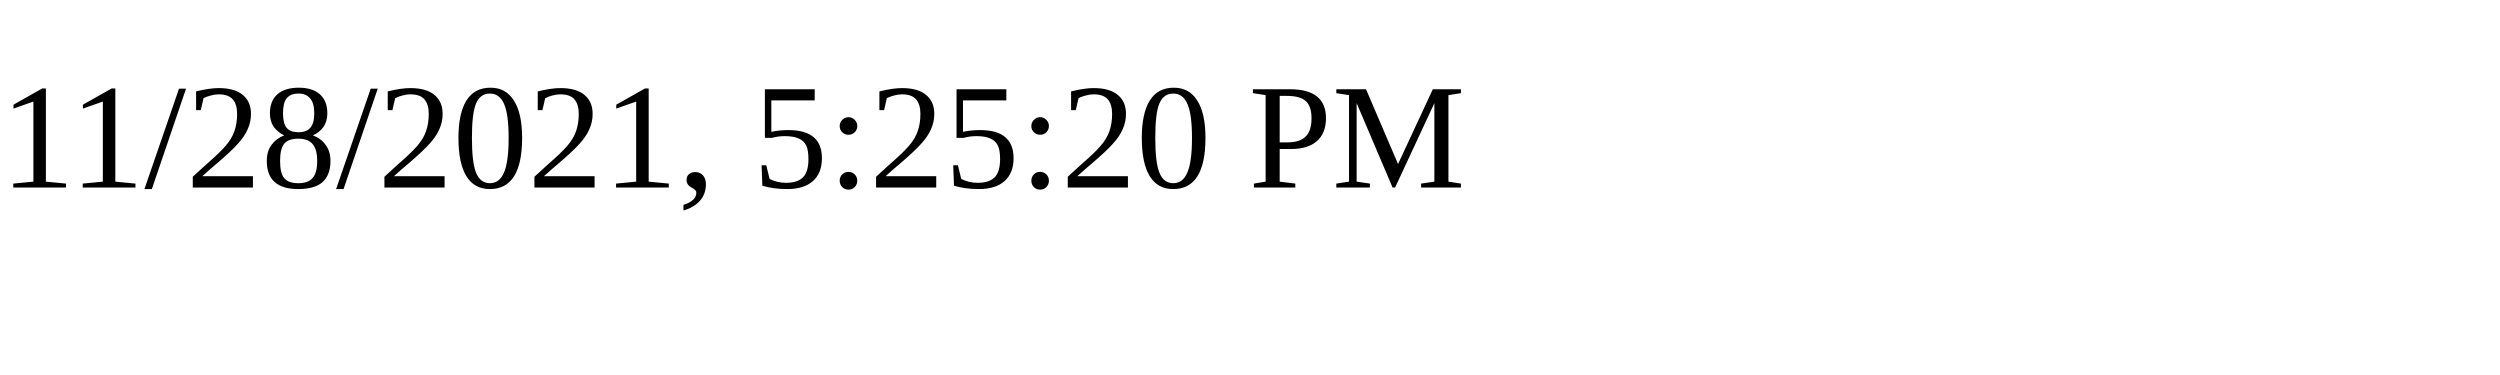
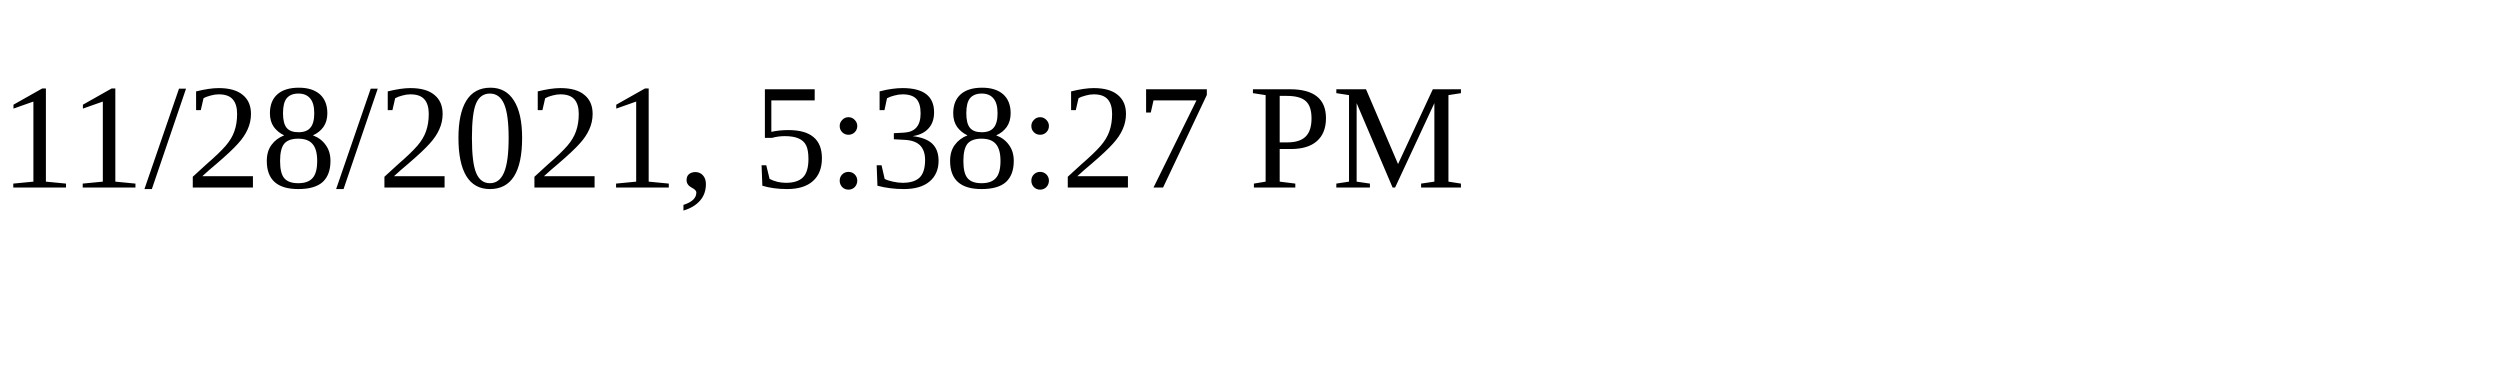
<svg xmlns="http://www.w3.org/2000/svg" height="30" width="200">
-   <text x="0" y="15">11/28/2021, 5:25:20 PM</text>
+   <text x="0" y="15">11/28/2021, 5:38:27 PM</text>
</svg>
